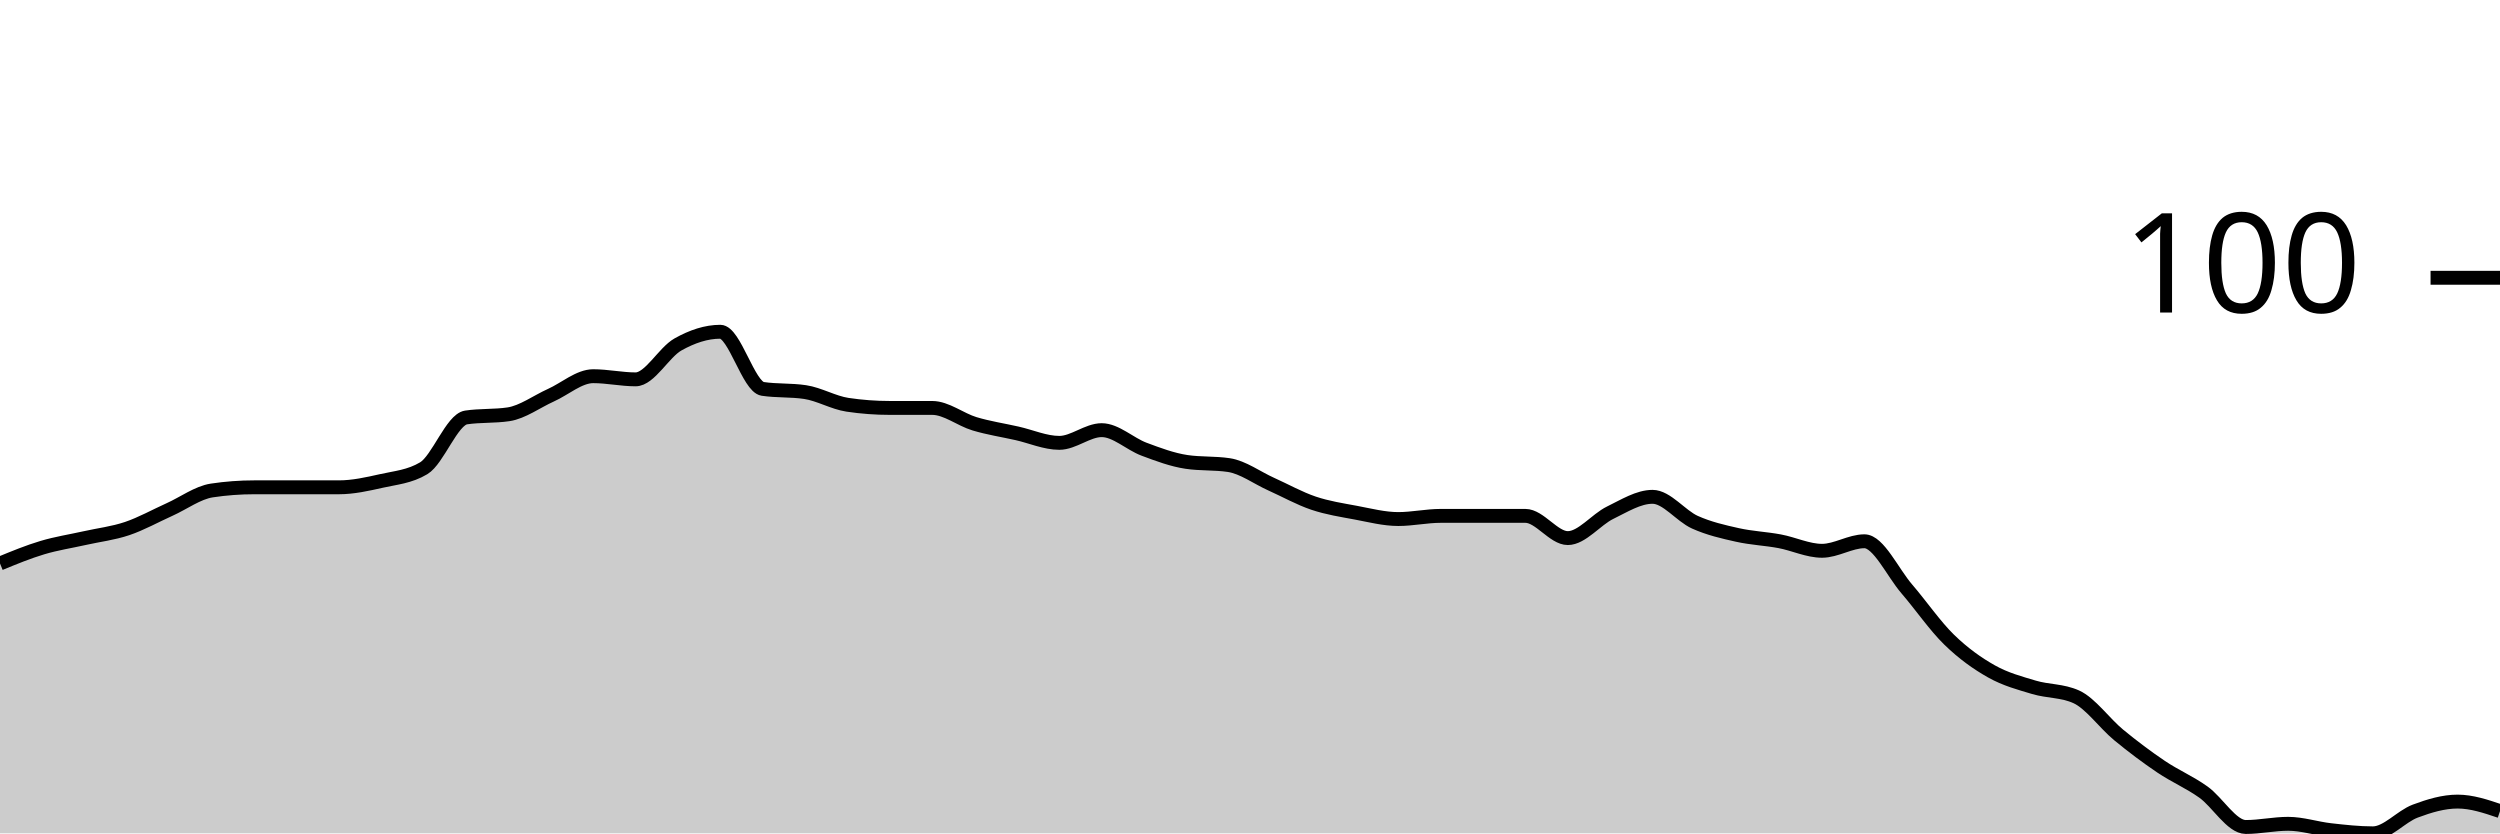
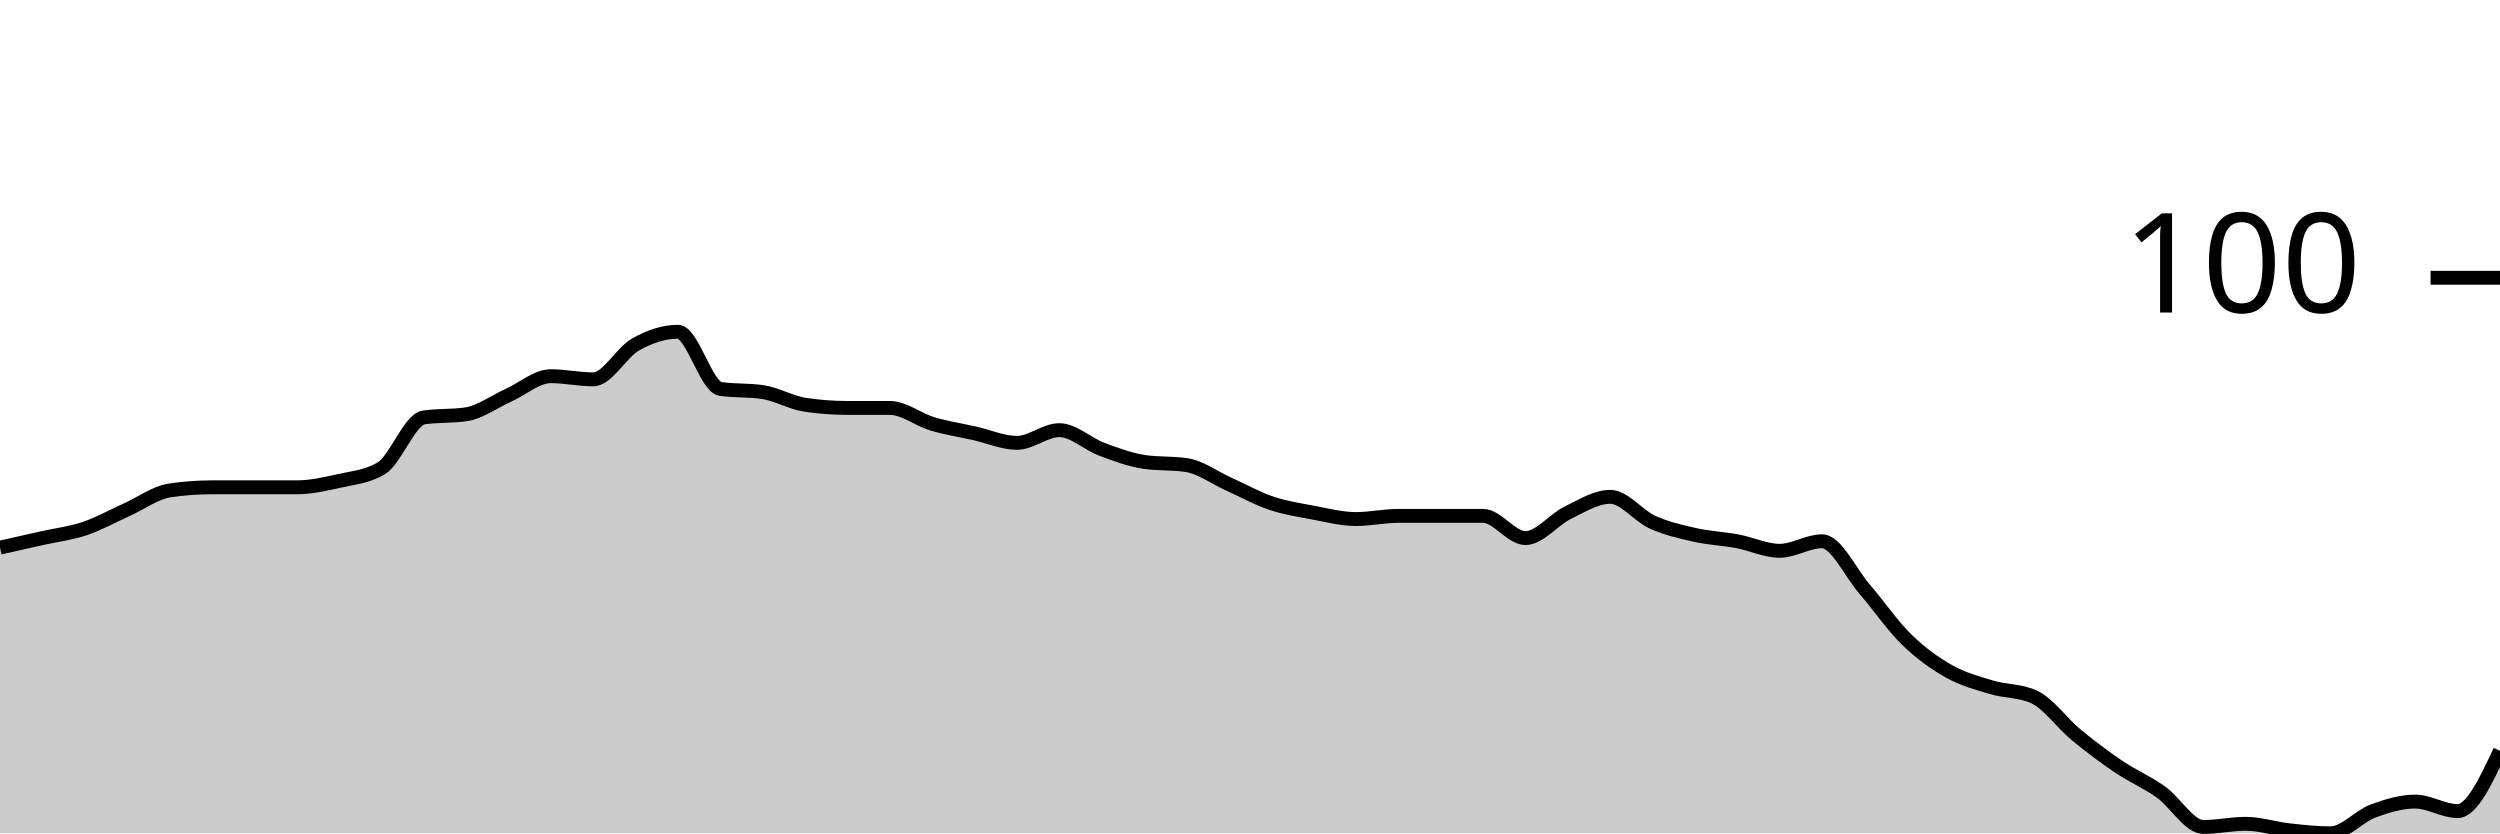
<svg xmlns="http://www.w3.org/2000/svg" viewBox="0 0 180 60">
  <g transform="translate(0,20)">
-     <path class="area" fill="rgba(0, 0, 0, 0.2)" d="M0,20.571C1.017,20.152,2.034,19.733,3.051,19.429C4.068,19.124,5.085,18.971,6.102,18.743C7.119,18.514,8.136,18.4,9.153,18.057C10.169,17.714,11.186,17.143,12.203,16.686C13.22,16.229,14.237,15.467,15.254,15.314C16.271,15.162,17.288,15.086,18.305,15.086C19.322,15.086,20.339,15.086,21.356,15.086C22.373,15.086,23.39,15.086,24.407,15.086C25.424,15.086,26.441,14.857,27.458,14.629C28.475,14.4,29.492,14.324,30.508,13.714C31.525,13.105,32.542,10.21,33.559,10.057C34.576,9.905,35.593,9.981,36.61,9.829C37.627,9.676,38.644,8.914,39.661,8.457C40.678,8,41.695,7.086,42.712,7.086C43.729,7.086,44.746,7.314,45.763,7.314C46.78,7.314,47.797,5.371,48.814,4.8C49.831,4.229,50.847,3.886,51.864,3.886C52.881,3.886,53.898,7.848,54.915,8C55.932,8.152,56.949,8.076,57.966,8.229C58.983,8.381,60,8.99,61.017,9.143C62.034,9.295,63.051,9.371,64.068,9.371C65.085,9.371,66.102,9.371,67.119,9.371C68.136,9.371,69.153,10.21,70.169,10.514C71.186,10.819,72.203,10.971,73.22,11.2C74.237,11.429,75.254,11.886,76.271,11.886C77.288,11.886,78.305,10.971,79.322,10.971C80.339,10.971,81.356,11.962,82.373,12.343C83.39,12.724,84.407,13.105,85.424,13.257C86.441,13.41,87.458,13.333,88.475,13.486C89.492,13.638,90.508,14.4,91.525,14.857C92.542,15.314,93.559,15.886,94.576,16.229C95.593,16.571,96.61,16.724,97.627,16.914C98.644,17.105,99.661,17.371,100.678,17.371C101.695,17.371,102.712,17.143,103.729,17.143C104.746,17.143,105.763,17.143,106.78,17.143C107.797,17.143,108.814,17.143,109.831,17.143C110.847,17.143,111.864,18.743,112.881,18.743C113.898,18.743,114.915,17.41,115.932,16.914C116.949,16.419,117.966,15.771,118.983,15.771C120,15.771,121.017,17.143,122.034,17.6C123.051,18.057,124.068,18.286,125.085,18.514C126.102,18.743,127.119,18.781,128.136,18.971C129.153,19.162,130.169,19.657,131.186,19.657C132.203,19.657,133.22,18.971,134.237,18.971C135.254,18.971,136.271,21.219,137.288,22.4C138.305,23.581,139.322,25.067,140.339,26.057C141.356,27.048,142.373,27.771,143.39,28.343C144.407,28.914,145.424,29.181,146.441,29.486C147.458,29.79,148.475,29.714,149.492,30.171C150.508,30.629,151.525,32.076,152.542,32.914C153.559,33.752,154.576,34.514,155.593,35.2C156.61,35.886,157.627,36.305,158.644,37.029C159.661,37.752,160.678,39.543,161.695,39.543C162.712,39.543,163.729,39.314,164.746,39.314C165.763,39.314,166.78,39.657,167.797,39.771C168.814,39.886,169.831,40,170.847,40C171.864,40,172.881,38.781,173.898,38.4C174.915,38.019,175.932,37.714,176.949,37.714C177.966,37.714,178.983,38.057,180,38.4L180,40C178.983,40,177.966,40,176.949,40C175.932,40,174.915,40,173.898,40C172.881,40,171.864,40,170.847,40C169.831,40,168.814,40,167.797,40C166.78,40,165.763,40,164.746,40C163.729,40,162.712,40,161.695,40C160.678,40,159.661,40,158.644,40C157.627,40,156.61,40,155.593,40C154.576,40,153.559,40,152.542,40C151.525,40,150.508,40,149.492,40C148.475,40,147.458,40,146.441,40C145.424,40,144.407,40,143.39,40C142.373,40,141.356,40,140.339,40C139.322,40,138.305,40,137.288,40C136.271,40,135.254,40,134.237,40C133.22,40,132.203,40,131.186,40C130.169,40,129.153,40,128.136,40C127.119,40,126.102,40,125.085,40C124.068,40,123.051,40,122.034,40C121.017,40,120,40,118.983,40C117.966,40,116.949,40,115.932,40C114.915,40,113.898,40,112.881,40C111.864,40,110.847,40,109.831,40C108.814,40,107.797,40,106.78,40C105.763,40,104.746,40,103.729,40C102.712,40,101.695,40,100.678,40C99.661,40,98.644,40,97.627,40C96.61,40,95.593,40,94.576,40C93.559,40,92.542,40,91.525,40C90.508,40,89.492,40,88.475,40C87.458,40,86.441,40,85.424,40C84.407,40,83.39,40,82.373,40C81.356,40,80.339,40,79.322,40C78.305,40,77.288,40,76.271,40C75.254,40,74.237,40,73.22,40C72.203,40,71.186,40,70.169,40C69.153,40,68.136,40,67.119,40C66.102,40,65.085,40,64.068,40C63.051,40,62.034,40,61.017,40C60,40,58.983,40,57.966,40C56.949,40,55.932,40,54.915,40C53.898,40,52.881,40,51.864,40C50.847,40,49.831,40,48.814,40C47.797,40,46.78,40,45.763,40C44.746,40,43.729,40,42.712,40C41.695,40,40.678,40,39.661,40C38.644,40,37.627,40,36.61,40C35.593,40,34.576,40,33.559,40C32.542,40,31.525,40,30.508,40C29.492,40,28.475,40,27.458,40C26.441,40,25.424,40,24.407,40C23.39,40,22.373,40,21.356,40C20.339,40,19.322,40,18.305,40C17.288,40,16.271,40,15.254,40C14.237,40,13.22,40,12.203,40C11.186,40,10.169,40,9.153,40C8.136,40,7.119,40,6.102,40C5.085,40,4.068,40,3.051,40C2.034,40,1.017,40,0,40Z" />
-     <path class="line" stroke="black" fill="none" d="M0,20.571C1.017,20.152,2.034,19.733,3.051,19.429C4.068,19.124,5.085,18.971,6.102,18.743C7.119,18.514,8.136,18.4,9.153,18.057C10.169,17.714,11.186,17.143,12.203,16.686C13.22,16.229,14.237,15.467,15.254,15.314C16.271,15.162,17.288,15.086,18.305,15.086C19.322,15.086,20.339,15.086,21.356,15.086C22.373,15.086,23.39,15.086,24.407,15.086C25.424,15.086,26.441,14.857,27.458,14.629C28.475,14.4,29.492,14.324,30.508,13.714C31.525,13.105,32.542,10.21,33.559,10.057C34.576,9.905,35.593,9.981,36.61,9.829C37.627,9.676,38.644,8.914,39.661,8.457C40.678,8,41.695,7.086,42.712,7.086C43.729,7.086,44.746,7.314,45.763,7.314C46.78,7.314,47.797,5.371,48.814,4.8C49.831,4.229,50.847,3.886,51.864,3.886C52.881,3.886,53.898,7.848,54.915,8C55.932,8.152,56.949,8.076,57.966,8.229C58.983,8.381,60,8.99,61.017,9.143C62.034,9.295,63.051,9.371,64.068,9.371C65.085,9.371,66.102,9.371,67.119,9.371C68.136,9.371,69.153,10.21,70.169,10.514C71.186,10.819,72.203,10.971,73.22,11.2C74.237,11.429,75.254,11.886,76.271,11.886C77.288,11.886,78.305,10.971,79.322,10.971C80.339,10.971,81.356,11.962,82.373,12.343C83.39,12.724,84.407,13.105,85.424,13.257C86.441,13.41,87.458,13.333,88.475,13.486C89.492,13.638,90.508,14.4,91.525,14.857C92.542,15.314,93.559,15.886,94.576,16.229C95.593,16.571,96.61,16.724,97.627,16.914C98.644,17.105,99.661,17.371,100.678,17.371C101.695,17.371,102.712,17.143,103.729,17.143C104.746,17.143,105.763,17.143,106.78,17.143C107.797,17.143,108.814,17.143,109.831,17.143C110.847,17.143,111.864,18.743,112.881,18.743C113.898,18.743,114.915,17.41,115.932,16.914C116.949,16.419,117.966,15.771,118.983,15.771C120,15.771,121.017,17.143,122.034,17.6C123.051,18.057,124.068,18.286,125.085,18.514C126.102,18.743,127.119,18.781,128.136,18.971C129.153,19.162,130.169,19.657,131.186,19.657C132.203,19.657,133.22,18.971,134.237,18.971C135.254,18.971,136.271,21.219,137.288,22.4C138.305,23.581,139.322,25.067,140.339,26.057C141.356,27.048,142.373,27.771,143.39,28.343C144.407,28.914,145.424,29.181,146.441,29.486C147.458,29.79,148.475,29.714,149.492,30.171C150.508,30.629,151.525,32.076,152.542,32.914C153.559,33.752,154.576,34.514,155.593,35.2C156.61,35.886,157.627,36.305,158.644,37.029C159.661,37.752,160.678,39.543,161.695,39.543C162.712,39.543,163.729,39.314,164.746,39.314C165.763,39.314,166.78,39.657,167.797,39.771C168.814,39.886,169.831,40,170.847,40C171.864,40,172.881,38.781,173.898,38.4C174.915,38.019,175.932,37.714,176.949,37.714C177.966,37.714,178.983,38.057,180,38.4" />
+     <path class="area" fill="rgba(0, 0, 0, 0.2)" d="M0,19.429C1.017,19.2,2.034,18.971,3.051,18.743C4.068,18.514,5.085,18.4,6.102,18.057C7.119,17.714,8.136,17.143,9.153,16.686C10.169,16.229,11.186,15.467,12.203,15.314C13.22,15.162,14.237,15.086,15.254,15.086C16.271,15.086,17.288,15.086,18.305,15.086C19.322,15.086,20.339,15.086,21.356,15.086C22.373,15.086,23.39,14.857,24.407,14.629C25.424,14.4,26.441,14.324,27.458,13.714C28.475,13.105,29.492,10.21,30.508,10.057C31.525,9.905,32.542,9.981,33.559,9.829C34.576,9.676,35.593,8.914,36.61,8.457C37.627,8,38.644,7.086,39.661,7.086C40.678,7.086,41.695,7.314,42.712,7.314C43.729,7.314,44.746,5.371,45.763,4.8C46.78,4.229,47.797,3.886,48.814,3.886C49.831,3.886,50.847,7.848,51.864,8C52.881,8.152,53.898,8.076,54.915,8.229C55.932,8.381,56.949,8.99,57.966,9.143C58.983,9.295,60,9.371,61.017,9.371C62.034,9.371,63.051,9.371,64.068,9.371C65.085,9.371,66.102,10.21,67.119,10.514C68.136,10.819,69.153,10.971,70.169,11.2C71.186,11.429,72.203,11.886,73.22,11.886C74.237,11.886,75.254,10.971,76.271,10.971C77.288,10.971,78.305,11.962,79.322,12.343C80.339,12.724,81.356,13.105,82.373,13.257C83.39,13.41,84.407,13.333,85.424,13.486C86.441,13.638,87.458,14.4,88.475,14.857C89.492,15.314,90.508,15.886,91.525,16.229C92.542,16.571,93.559,16.724,94.576,16.914C95.593,17.105,96.61,17.371,97.627,17.371C98.644,17.371,99.661,17.143,100.678,17.143C101.695,17.143,102.712,17.143,103.729,17.143C104.746,17.143,105.763,17.143,106.78,17.143C107.797,17.143,108.814,18.743,109.831,18.743C110.847,18.743,111.864,17.41,112.881,16.914C113.898,16.419,114.915,15.771,115.932,15.771C116.949,15.771,117.966,17.143,118.983,17.6C120,18.057,121.017,18.286,122.034,18.514C123.051,18.743,124.068,18.781,125.085,18.971C126.102,19.162,127.119,19.657,128.136,19.657C129.153,19.657,130.169,18.971,131.186,18.971C132.203,18.971,133.22,21.219,134.237,22.4C135.254,23.581,136.271,25.067,137.288,26.057C138.305,27.048,139.322,27.771,140.339,28.343C141.356,28.914,142.373,29.181,143.39,29.486C144.407,29.79,145.424,29.714,146.441,30.171C147.458,30.629,148.475,32.076,149.492,32.914C150.508,33.752,151.525,34.514,152.542,35.2C153.559,35.886,154.576,36.305,155.593,37.029C156.61,37.752,157.627,39.543,158.644,39.543C159.661,39.543,160.678,39.314,161.695,39.314C162.712,39.314,163.729,39.657,164.746,39.771C165.763,39.886,166.78,40,167.797,40C168.814,40,169.831,38.781,170.847,38.4C171.864,38.019,172.881,37.714,173.898,37.714C174.915,37.714,175.932,38.4,176.949,38.4C177.966,38.4,178.983,36.229,180,34.057L180,40C178.983,40,177.966,40,176.949,40C175.932,40,174.915,40,173.898,40C172.881,40,171.864,40,170.847,40C169.831,40,168.814,40,167.797,40C166.78,40,165.763,40,164.746,40C163.729,40,162.712,40,161.695,40C160.678,40,159.661,40,158.644,40C157.627,40,156.61,40,155.593,40C154.576,40,153.559,40,152.542,40C151.525,40,150.508,40,149.492,40C148.475,40,147.458,40,146.441,40C145.424,40,144.407,40,143.39,40C142.373,40,141.356,40,140.339,40C139.322,40,138.305,40,137.288,40C136.271,40,135.254,40,134.237,40C133.22,40,132.203,40,131.186,40C130.169,40,129.153,40,128.136,40C127.119,40,126.102,40,125.085,40C124.068,40,123.051,40,122.034,40C121.017,40,120,40,118.983,40C117.966,40,116.949,40,115.932,40C114.915,40,113.898,40,112.881,40C111.864,40,110.847,40,109.831,40C108.814,40,107.797,40,106.78,40C105.763,40,104.746,40,103.729,40C102.712,40,101.695,40,100.678,40C99.661,40,98.644,40,97.627,40C96.61,40,95.593,40,94.576,40C93.559,40,92.542,40,91.525,40C90.508,40,89.492,40,88.475,40C87.458,40,86.441,40,85.424,40C84.407,40,83.39,40,82.373,40C81.356,40,80.339,40,79.322,40C78.305,40,77.288,40,76.271,40C75.254,40,74.237,40,73.22,40C72.203,40,71.186,40,70.169,40C69.153,40,68.136,40,67.119,40C66.102,40,65.085,40,64.068,40C63.051,40,62.034,40,61.017,40C60,40,58.983,40,57.966,40C56.949,40,55.932,40,54.915,40C53.898,40,52.881,40,51.864,40C50.847,40,49.831,40,48.814,40C47.797,40,46.78,40,45.763,40C44.746,40,43.729,40,42.712,40C41.695,40,40.678,40,39.661,40C38.644,40,37.627,40,36.61,40C35.593,40,34.576,40,33.559,40C32.542,40,31.525,40,30.508,40C29.492,40,28.475,40,27.458,40C26.441,40,25.424,40,24.407,40C23.39,40,22.373,40,21.356,40C20.339,40,19.322,40,18.305,40C17.288,40,16.271,40,15.254,40C14.237,40,13.22,40,12.203,40C11.186,40,10.169,40,9.153,40C8.136,40,7.119,40,6.102,40C5.085,40,4.068,40,3.051,40C2.034,40,1.017,40,0,40Z" />
+     <path class="line" stroke="black" fill="none" d="M0,19.429C1.017,19.2,2.034,18.971,3.051,18.743C4.068,18.514,5.085,18.4,6.102,18.057C7.119,17.714,8.136,17.143,9.153,16.686C10.169,16.229,11.186,15.467,12.203,15.314C13.22,15.162,14.237,15.086,15.254,15.086C16.271,15.086,17.288,15.086,18.305,15.086C19.322,15.086,20.339,15.086,21.356,15.086C22.373,15.086,23.39,14.857,24.407,14.629C25.424,14.4,26.441,14.324,27.458,13.714C28.475,13.105,29.492,10.21,30.508,10.057C31.525,9.905,32.542,9.981,33.559,9.829C34.576,9.676,35.593,8.914,36.61,8.457C37.627,8,38.644,7.086,39.661,7.086C40.678,7.086,41.695,7.314,42.712,7.314C43.729,7.314,44.746,5.371,45.763,4.8C46.78,4.229,47.797,3.886,48.814,3.886C49.831,3.886,50.847,7.848,51.864,8C52.881,8.152,53.898,8.076,54.915,8.229C55.932,8.381,56.949,8.99,57.966,9.143C58.983,9.295,60,9.371,61.017,9.371C62.034,9.371,63.051,9.371,64.068,9.371C65.085,9.371,66.102,10.21,67.119,10.514C68.136,10.819,69.153,10.971,70.169,11.2C71.186,11.429,72.203,11.886,73.22,11.886C74.237,11.886,75.254,10.971,76.271,10.971C77.288,10.971,78.305,11.962,79.322,12.343C80.339,12.724,81.356,13.105,82.373,13.257C83.39,13.41,84.407,13.333,85.424,13.486C86.441,13.638,87.458,14.4,88.475,14.857C89.492,15.314,90.508,15.886,91.525,16.229C92.542,16.571,93.559,16.724,94.576,16.914C95.593,17.105,96.61,17.371,97.627,17.371C98.644,17.371,99.661,17.143,100.678,17.143C101.695,17.143,102.712,17.143,103.729,17.143C104.746,17.143,105.763,17.143,106.78,17.143C107.797,17.143,108.814,18.743,109.831,18.743C110.847,18.743,111.864,17.41,112.881,16.914C113.898,16.419,114.915,15.771,115.932,15.771C116.949,15.771,117.966,17.143,118.983,17.6C120,18.057,121.017,18.286,122.034,18.514C123.051,18.743,124.068,18.781,125.085,18.971C126.102,19.162,127.119,19.657,128.136,19.657C129.153,19.657,130.169,18.971,131.186,18.971C132.203,18.971,133.22,21.219,134.237,22.4C135.254,23.581,136.271,25.067,137.288,26.057C138.305,27.048,139.322,27.771,140.339,28.343C141.356,28.914,142.373,29.181,143.39,29.486C144.407,29.79,145.424,29.714,146.441,30.171C147.458,30.629,148.475,32.076,149.492,32.914C150.508,33.752,151.525,34.514,152.542,35.2C153.559,35.886,154.576,36.305,155.593,37.029C156.61,37.752,157.627,39.543,158.644,39.543C159.661,39.543,160.678,39.314,161.695,39.314C162.712,39.314,163.729,39.657,164.746,39.771C165.763,39.886,166.78,40,167.797,40C168.814,40,169.831,38.781,170.847,38.4C171.864,38.019,172.881,37.714,173.898,37.714C174.915,37.714,175.932,38.4,176.949,38.4C177.966,38.4,178.983,36.229,180,34.057" />
    <path class="axis-ceiling" stroke-width="1" stroke="black" fill="none" d="M175,0L180,0" />
    <text class="axis-ceiling-label" font-family="sans-serif" text-anchor="end" font-size="10px" x="170" y="2.5">100</text>
  </g>
</svg>
